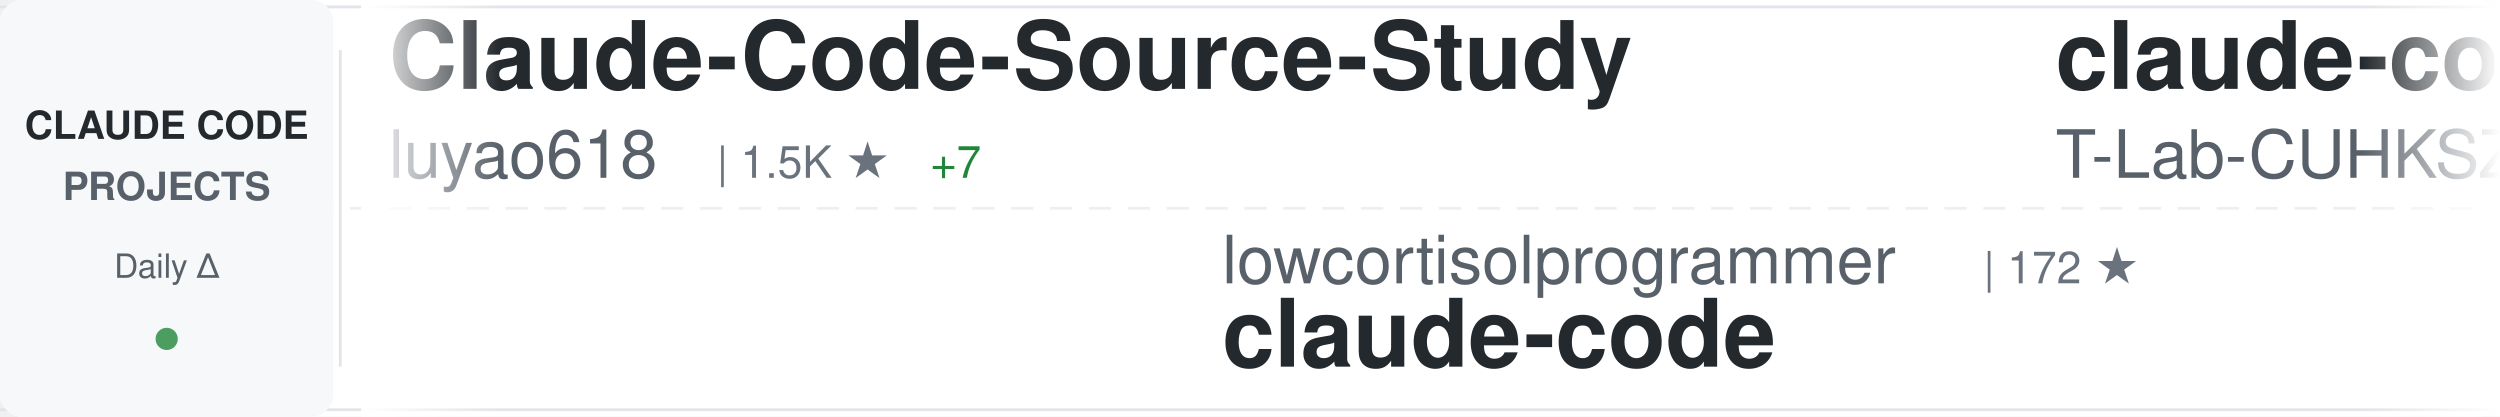
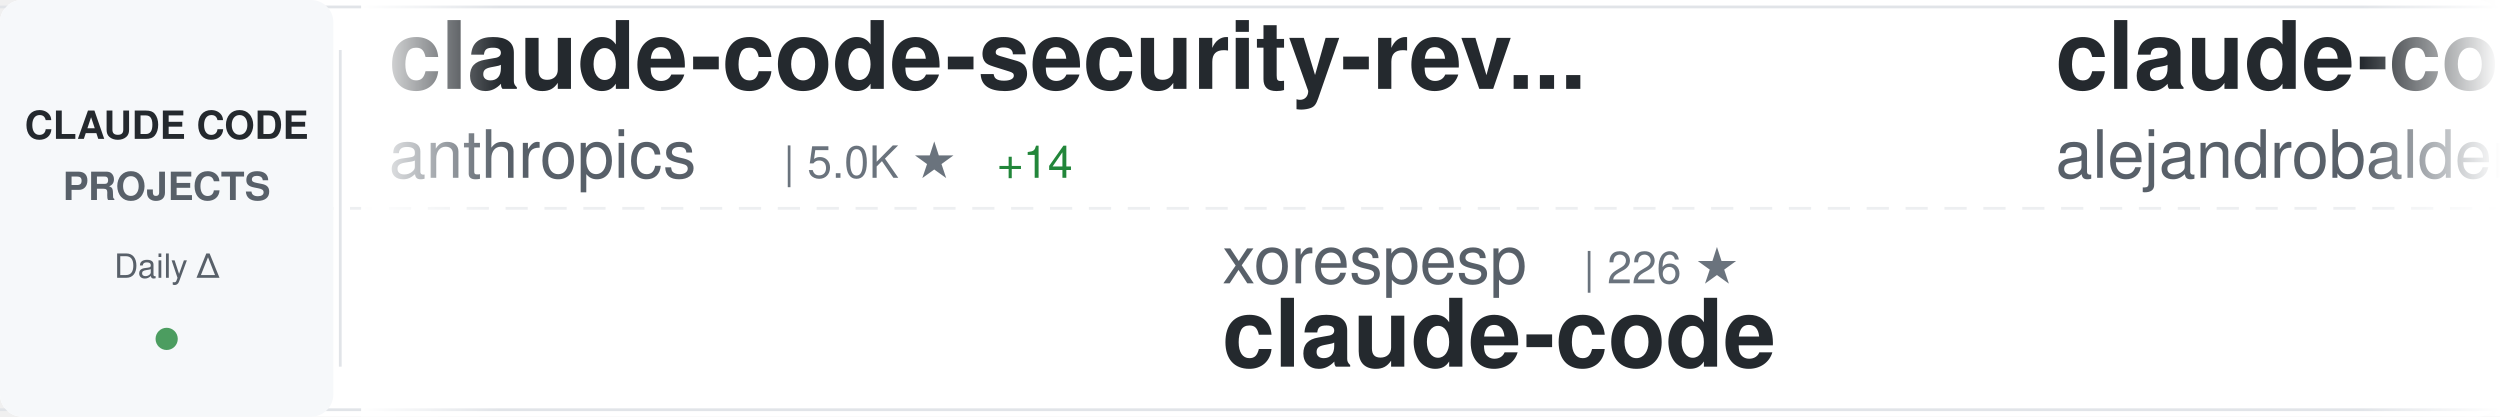
<svg xmlns="http://www.w3.org/2000/svg" width="900" height="150">
  <defs>
    <linearGradient id="awesomeLeftFade" x1="0%" y1="0%" x2="100%" y2="0%">
      <stop offset="0%" style="stop-color:#ffffff;stop-opacity:1" />
      <stop offset="100%" style="stop-color:#ffffff;stop-opacity:0" />
    </linearGradient>
    <linearGradient id="awesomeRightFade" x1="0%" y1="0%" x2="100%" y2="0%">
      <stop offset="0%" style="stop-color:#ffffff;stop-opacity:0" />
      <stop offset="100%" style="stop-color:#ffffff;stop-opacity:1" />
    </linearGradient>
  </defs>
  <rect width="900" height="150" fill="#ffffff" rx="8" />
  <rect x="0" y="2" width="900" height="1" fill="#e1e4e8" />
  <rect x="0" y="147" width="900" height="1" fill="#e1e4e8" />
  <line x1="0" y1="75" x2="900" y2="75" stroke="#e1e4e8" stroke-width="1" stroke-dasharray="8 6" opacity="0.6" />
  <rect x="0" y="0" width="120" height="150" fill="#f6f8fa" rx="8" />
  <text x="60" y="50" font-family="-apple-system, BlinkMacSystemFont, 'Segoe UI', Helvetica, Arial, sans-serif" font-size="14" font-weight="600" fill="#24292e" text-anchor="middle">CLAUDE CODE</text>
  <text x="60" y="72" font-family="-apple-system, BlinkMacSystemFont, 'Segoe UI', Helvetica, Arial, sans-serif" font-size="14" font-weight="600" fill="#586069" text-anchor="middle">PROJECTS</text>
  <text x="60" y="100" font-family="-apple-system, BlinkMacSystemFont, 'Segoe UI', Helvetica, Arial, sans-serif" font-size="12" font-weight="500" fill="#586069" text-anchor="middle">Daily Δ</text>
  <circle cx="60" cy="122" r="4" fill="#22863a" opacity="0.8" />
  <rect x="122" y="18" width="1" height="114" fill="#e1e4e8" />
  <clipPath id="awesomeTickerClip">
    <rect x="130" y="0" width="770" height="150" />
  </clipPath>
  <g clip-path="url(#awesomeTickerClip)">
    <g id="awesomeTickerItems">
      <animateTransform attributeName="transform" attributeType="XML" type="translate" from="0 0" to="-3000 0" dur="54s" repeatCount="indefinite" />
      <g transform="translate(0, 0)">
-         <text x="140" y="32" font-family="-apple-system, BlinkMacSystemFont, 'Segoe UI', Helvetica, Arial, sans-serif" font-size="34" font-weight="600" fill="#24292e">Claude-Code-Source-Study</text>
-         <text x="140" y="64" font-family="-apple-system, BlinkMacSystemFont, 'Segoe UI', Helvetica, Arial, sans-serif" font-size="24" font-weight="400" fill="#586069">luyao618</text>
-         <text x="258" y="64" font-family="-apple-system, BlinkMacSystemFont, 'Segoe UI', Helvetica, Arial, sans-serif" font-size="16" font-weight="500" fill="#6a737d">| 1.5K ★</text>
-         <text x="335" y="64" font-family="-apple-system, BlinkMacSystemFont, 'Segoe UI', Helvetica, Arial, sans-serif" font-size="16" font-weight="500" fill="#22863a"> +7</text>
+         <text x="140" y="32" font-family="-apple-system, BlinkMacSystemFont, 'Segoe UI', Helvetica, Arial, sans-serif" font-size="34" font-weight="600" fill="#24292e">claude-code-security-rev...</text>
+         <text x="140" y="64" font-family="-apple-system, BlinkMacSystemFont, 'Segoe UI', Helvetica, Arial, sans-serif" font-size="24" font-weight="400" fill="#586069">anthropics</text>
+         <text x="282" y="64" font-family="-apple-system, BlinkMacSystemFont, 'Segoe UI', Helvetica, Arial, sans-serif" font-size="16" font-weight="500" fill="#6a737d">| 5.0K ★</text>
+         <text x="359" y="64" font-family="-apple-system, BlinkMacSystemFont, 'Segoe UI', Helvetica, Arial, sans-serif" font-size="16" font-weight="500" fill="#22863a"> +14</text>
      </g>
      <g transform="translate(300, 0)">
-         <text x="140" y="102" font-family="-apple-system, BlinkMacSystemFont, 'Segoe UI', Helvetica, Arial, sans-serif" font-size="24" font-weight="400" fill="#586069">lowcortisolprogrammer</text>
-         <text x="414" y="102" font-family="-apple-system, BlinkMacSystemFont, 'Segoe UI', Helvetica, Arial, sans-serif" font-size="16" font-weight="500" fill="#6a737d">| 172 ★</text>
+         <text x="140" y="102" font-family="-apple-system, BlinkMacSystemFont, 'Segoe UI', Helvetica, Arial, sans-serif" font-size="24" font-weight="400" fill="#586069">xorespesp</text>
+         <text x="270" y="102" font-family="-apple-system, BlinkMacSystemFont, 'Segoe UI', Helvetica, Arial, sans-serif" font-size="16" font-weight="500" fill="#6a737d">| 226 ★</text>
        <text x="140" y="132" font-family="-apple-system, BlinkMacSystemFont, 'Segoe UI', Helvetica, Arial, sans-serif" font-size="34" font-weight="600" fill="#24292e">claude-code</text>
      </g>
      <g transform="translate(600, 0)">
-         <text x="140" y="32" font-family="-apple-system, BlinkMacSystemFont, 'Segoe UI', Helvetica, Arial, sans-serif" font-size="34" font-weight="600" fill="#24292e">claude-code</text>
-         <text x="140" y="64" font-family="-apple-system, BlinkMacSystemFont, 'Segoe UI', Helvetica, Arial, sans-serif" font-size="24" font-weight="400" fill="#586069">T-Lab-CUHKSZ</text>
-         <text x="306" y="64" font-family="-apple-system, BlinkMacSystemFont, 'Segoe UI', Helvetica, Arial, sans-serif" font-size="16" font-weight="500" fill="#6a737d">| 317 ★</text>
+         <text x="140" y="32" font-family="-apple-system, BlinkMacSystemFont, 'Segoe UI', Helvetica, Arial, sans-serif" font-size="34" font-weight="600" fill="#24292e">claude-code-from-source</text>
+         <text x="140" y="64" font-family="-apple-system, BlinkMacSystemFont, 'Segoe UI', Helvetica, Arial, sans-serif" font-size="24" font-weight="400" fill="#586069">alejandrobalderas</text>
+         <text x="366" y="64" font-family="-apple-system, BlinkMacSystemFont, 'Segoe UI', Helvetica, Arial, sans-serif" font-size="16" font-weight="500" fill="#6a737d">| 2.2K ★</text>
+         <text x="443" y="64" font-family="-apple-system, BlinkMacSystemFont, 'Segoe UI', Helvetica, Arial, sans-serif" font-size="16" font-weight="500" fill="#22863a"> +4</text>
      </g>
      <g transform="translate(900, 0)">
-         <text x="140" y="102" font-family="-apple-system, BlinkMacSystemFont, 'Segoe UI', Helvetica, Arial, sans-serif" font-size="24" font-weight="400" fill="#586069">Maciek-roboblog</text>
-         <text x="342" y="102" font-family="-apple-system, BlinkMacSystemFont, 'Segoe UI', Helvetica, Arial, sans-serif" font-size="16" font-weight="500" fill="#6a737d">| 8.1K ★</text>
-         <text x="419" y="102" font-family="-apple-system, BlinkMacSystemFont, 'Segoe UI', Helvetica, Arial, sans-serif" font-size="16" font-weight="500" fill="#22863a"> +11</text>
-         <text x="140" y="132" font-family="-apple-system, BlinkMacSystemFont, 'Segoe UI', Helvetica, Arial, sans-serif" font-size="34" font-weight="600" fill="#24292e">Claude-Code-Usage-Monito...</text>
+         <text x="140" y="102" font-family="-apple-system, BlinkMacSystemFont, 'Segoe UI', Helvetica, Arial, sans-serif" font-size="24" font-weight="400" fill="#586069">Alishahryar1</text>
+         <text x="306" y="102" font-family="-apple-system, BlinkMacSystemFont, 'Segoe UI', Helvetica, Arial, sans-serif" font-size="16" font-weight="500" fill="#6a737d">| 32.6K ★</text>
+         <text x="392" y="102" font-family="-apple-system, BlinkMacSystemFont, 'Segoe UI', Helvetica, Arial, sans-serif" font-size="16" font-weight="500" fill="#22863a"> +243</text>
+         <text x="140" y="132" font-family="-apple-system, BlinkMacSystemFont, 'Segoe UI', Helvetica, Arial, sans-serif" font-size="34" font-weight="600" fill="#24292e">free-claude-code</text>
      </g>
      <g transform="translate(1200, 0)">
-         <text x="140" y="32" font-family="-apple-system, BlinkMacSystemFont, 'Segoe UI', Helvetica, Arial, sans-serif" font-size="34" font-weight="600" fill="#24292e">claude-code-settings</text>
-         <text x="140" y="64" font-family="-apple-system, BlinkMacSystemFont, 'Segoe UI', Helvetica, Arial, sans-serif" font-size="24" font-weight="400" fill="#586069">feiskyer</text>
-         <text x="258" y="64" font-family="-apple-system, BlinkMacSystemFont, 'Segoe UI', Helvetica, Arial, sans-serif" font-size="16" font-weight="500" fill="#6a737d">| 1.5K ★</text>
+         <text x="140" y="32" font-family="-apple-system, BlinkMacSystemFont, 'Segoe UI', Helvetica, Arial, sans-serif" font-size="34" font-weight="600" fill="#24292e">claude-code-source</text>
+         <text x="140" y="64" font-family="-apple-system, BlinkMacSystemFont, 'Segoe UI', Helvetica, Arial, sans-serif" font-size="24" font-weight="400" fill="#586069">hangsman</text>
+         <text x="258" y="64" font-family="-apple-system, BlinkMacSystemFont, 'Segoe UI', Helvetica, Arial, sans-serif" font-size="16" font-weight="500" fill="#6a737d">| 782 ★</text>
      </g>
      <g transform="translate(1500, 0)">
-         <text x="140" y="102" font-family="-apple-system, BlinkMacSystemFont, 'Segoe UI', Helvetica, Arial, sans-serif" font-size="24" font-weight="400" fill="#586069">affaan-m</text>
-         <text x="258" y="102" font-family="-apple-system, BlinkMacSystemFont, 'Segoe UI', Helvetica, Arial, sans-serif" font-size="16" font-weight="500" fill="#6a737d">| 208.0K ★</text>
-         <text x="353" y="102" font-family="-apple-system, BlinkMacSystemFont, 'Segoe UI', Helvetica, Arial, sans-serif" font-size="16" font-weight="500" fill="#22863a"> +1.3K</text>
-         <text x="140" y="132" font-family="-apple-system, BlinkMacSystemFont, 'Segoe UI', Helvetica, Arial, sans-serif" font-size="34" font-weight="600" fill="#24292e">ECC</text>
+         <text x="140" y="102" font-family="-apple-system, BlinkMacSystemFont, 'Segoe UI', Helvetica, Arial, sans-serif" font-size="24" font-weight="400" fill="#586069">ghuntley</text>
+         <text x="258" y="102" font-family="-apple-system, BlinkMacSystemFont, 'Segoe UI', Helvetica, Arial, sans-serif" font-size="16" font-weight="500" fill="#6a737d">| 980 ★</text>
+         <text x="140" y="132" font-family="-apple-system, BlinkMacSystemFont, 'Segoe UI', Helvetica, Arial, sans-serif" font-size="34" font-weight="600" fill="#24292e">claude-code-source-code-...</text>
      </g>
      <g transform="translate(1800, 0)">
-         <text x="140" y="32" font-family="-apple-system, BlinkMacSystemFont, 'Segoe UI', Helvetica, Arial, sans-serif" font-size="34" font-weight="600" fill="#24292e">claude-code-tips</text>
-         <text x="140" y="64" font-family="-apple-system, BlinkMacSystemFont, 'Segoe UI', Helvetica, Arial, sans-serif" font-size="24" font-weight="400" fill="#586069">ykdojo</text>
-         <text x="234" y="64" font-family="-apple-system, BlinkMacSystemFont, 'Segoe UI', Helvetica, Arial, sans-serif" font-size="16" font-weight="500" fill="#6a737d">| 8.6K ★</text>
-         <text x="311" y="64" font-family="-apple-system, BlinkMacSystemFont, 'Segoe UI', Helvetica, Arial, sans-serif" font-size="16" font-weight="500" fill="#22863a"> +11</text>
+         <text x="140" y="32" font-family="-apple-system, BlinkMacSystemFont, 'Segoe UI', Helvetica, Arial, sans-serif" font-size="34" font-weight="600" fill="#24292e">claude-code-rev</text>
+         <text x="140" y="64" font-family="-apple-system, BlinkMacSystemFont, 'Segoe UI', Helvetica, Arial, sans-serif" font-size="24" font-weight="400" fill="#586069">oboard</text>
+         <text x="234" y="64" font-family="-apple-system, BlinkMacSystemFont, 'Segoe UI', Helvetica, Arial, sans-serif" font-size="16" font-weight="500" fill="#6a737d">| 3.2K ★</text>
+         <text x="311" y="64" font-family="-apple-system, BlinkMacSystemFont, 'Segoe UI', Helvetica, Arial, sans-serif" font-size="16" font-weight="500" fill="#22863a"> +2</text>
      </g>
      <g transform="translate(2100, 0)">
-         <text x="140" y="102" font-family="-apple-system, BlinkMacSystemFont, 'Segoe UI', Helvetica, Arial, sans-serif" font-size="24" font-weight="400" fill="#586069">alirezarezvani</text>
-         <text x="330" y="102" font-family="-apple-system, BlinkMacSystemFont, 'Segoe UI', Helvetica, Arial, sans-serif" font-size="16" font-weight="500" fill="#6a737d">| 17.2K ★</text>
-         <text x="416" y="102" font-family="-apple-system, BlinkMacSystemFont, 'Segoe UI', Helvetica, Arial, sans-serif" font-size="16" font-weight="500" fill="#22863a"> +109</text>
-         <text x="140" y="132" font-family="-apple-system, BlinkMacSystemFont, 'Segoe UI', Helvetica, Arial, sans-serif" font-size="34" font-weight="600" fill="#24292e">claude-skills</text>
+         <text x="140" y="102" font-family="-apple-system, BlinkMacSystemFont, 'Segoe UI', Helvetica, Arial, sans-serif" font-size="24" font-weight="400" fill="#586069">Donchitos</text>
+         <text x="270" y="102" font-family="-apple-system, BlinkMacSystemFont, 'Segoe UI', Helvetica, Arial, sans-serif" font-size="16" font-weight="500" fill="#6a737d">| 20.9K ★</text>
+         <text x="356" y="102" font-family="-apple-system, BlinkMacSystemFont, 'Segoe UI', Helvetica, Arial, sans-serif" font-size="16" font-weight="500" fill="#22863a"> +94</text>
+         <text x="140" y="132" font-family="-apple-system, BlinkMacSystemFont, 'Segoe UI', Helvetica, Arial, sans-serif" font-size="34" font-weight="600" fill="#24292e">Claude-Code-Game-Studios</text>
      </g>
      <g transform="translate(2400, 0)">
-         <text x="140" y="32" font-family="-apple-system, BlinkMacSystemFont, 'Segoe UI', Helvetica, Arial, sans-serif" font-size="34" font-weight="600" fill="#24292e">awesome-claude-code-tool...</text>
-         <text x="140" y="64" font-family="-apple-system, BlinkMacSystemFont, 'Segoe UI', Helvetica, Arial, sans-serif" font-size="24" font-weight="400" fill="#586069">rohitg00</text>
-         <text x="258" y="64" font-family="-apple-system, BlinkMacSystemFont, 'Segoe UI', Helvetica, Arial, sans-serif" font-size="16" font-weight="500" fill="#6a737d">| 2.0K ★</text>
-         <text x="335" y="64" font-family="-apple-system, BlinkMacSystemFont, 'Segoe UI', Helvetica, Arial, sans-serif" font-size="16" font-weight="500" fill="#22863a"> +19</text>
+         <text x="140" y="32" font-family="-apple-system, BlinkMacSystemFont, 'Segoe UI', Helvetica, Arial, sans-serif" font-size="34" font-weight="600" fill="#24292e">collection-claude-code-s...</text>
+         <text x="140" y="64" font-family="-apple-system, BlinkMacSystemFont, 'Segoe UI', Helvetica, Arial, sans-serif" font-size="24" font-weight="400" fill="#586069">chauncygu</text>
+         <text x="270" y="64" font-family="-apple-system, BlinkMacSystemFont, 'Segoe UI', Helvetica, Arial, sans-serif" font-size="16" font-weight="500" fill="#6a737d">| 2.6K ★</text>
+         <text x="347" y="64" font-family="-apple-system, BlinkMacSystemFont, 'Segoe UI', Helvetica, Arial, sans-serif" font-size="16" font-weight="500" fill="#22863a"> +5</text>
      </g>
      <g transform="translate(2700, 0)">
-         <text x="140" y="102" font-family="-apple-system, BlinkMacSystemFont, 'Segoe UI', Helvetica, Arial, sans-serif" font-size="24" font-weight="400" fill="#586069">anthropics</text>
-         <text x="282" y="102" font-family="-apple-system, BlinkMacSystemFont, 'Segoe UI', Helvetica, Arial, sans-serif" font-size="16" font-weight="500" fill="#6a737d">| 130.4K ★</text>
-         <text x="377" y="102" font-family="-apple-system, BlinkMacSystemFont, 'Segoe UI', Helvetica, Arial, sans-serif" font-size="16" font-weight="500" fill="#22863a"> +308</text>
-         <text x="140" y="132" font-family="-apple-system, BlinkMacSystemFont, 'Segoe UI', Helvetica, Arial, sans-serif" font-size="34" font-weight="600" fill="#24292e">claude-code</text>
+         <text x="140" y="102" font-family="-apple-system, BlinkMacSystemFont, 'Segoe UI', Helvetica, Arial, sans-serif" font-size="24" font-weight="400" fill="#586069">Pimzino</text>
+         <text x="246" y="102" font-family="-apple-system, BlinkMacSystemFont, 'Segoe UI', Helvetica, Arial, sans-serif" font-size="16" font-weight="500" fill="#6a737d">| 3.8K ★</text>
+         <text x="323" y="102" font-family="-apple-system, BlinkMacSystemFont, 'Segoe UI', Helvetica, Arial, sans-serif" font-size="16" font-weight="500" fill="#22863a"> +3</text>
+         <text x="140" y="132" font-family="-apple-system, BlinkMacSystemFont, 'Segoe UI', Helvetica, Arial, sans-serif" font-size="34" font-weight="600" fill="#24292e">claude-code-spec-workflo...</text>
      </g>
      <g transform="translate(3000, 0)">
-         <text x="140" y="32" font-family="-apple-system, BlinkMacSystemFont, 'Segoe UI', Helvetica, Arial, sans-serif" font-size="34" font-weight="600" fill="#24292e">Claude-Code-Source-Study</text>
-         <text x="140" y="64" font-family="-apple-system, BlinkMacSystemFont, 'Segoe UI', Helvetica, Arial, sans-serif" font-size="24" font-weight="400" fill="#586069">luyao618</text>
-         <text x="258" y="64" font-family="-apple-system, BlinkMacSystemFont, 'Segoe UI', Helvetica, Arial, sans-serif" font-size="16" font-weight="500" fill="#6a737d">| 1.5K ★</text>
-         <text x="335" y="64" font-family="-apple-system, BlinkMacSystemFont, 'Segoe UI', Helvetica, Arial, sans-serif" font-size="16" font-weight="500" fill="#22863a"> +7</text>
+         <text x="140" y="32" font-family="-apple-system, BlinkMacSystemFont, 'Segoe UI', Helvetica, Arial, sans-serif" font-size="34" font-weight="600" fill="#24292e">claude-code-security-rev...</text>
+         <text x="140" y="64" font-family="-apple-system, BlinkMacSystemFont, 'Segoe UI', Helvetica, Arial, sans-serif" font-size="24" font-weight="400" fill="#586069">anthropics</text>
+         <text x="282" y="64" font-family="-apple-system, BlinkMacSystemFont, 'Segoe UI', Helvetica, Arial, sans-serif" font-size="16" font-weight="500" fill="#6a737d">| 5.0K ★</text>
+         <text x="359" y="64" font-family="-apple-system, BlinkMacSystemFont, 'Segoe UI', Helvetica, Arial, sans-serif" font-size="16" font-weight="500" fill="#22863a"> +14</text>
      </g>
      <g transform="translate(3300, 0)">
-         <text x="140" y="102" font-family="-apple-system, BlinkMacSystemFont, 'Segoe UI', Helvetica, Arial, sans-serif" font-size="24" font-weight="400" fill="#586069">lowcortisolprogrammer</text>
-         <text x="414" y="102" font-family="-apple-system, BlinkMacSystemFont, 'Segoe UI', Helvetica, Arial, sans-serif" font-size="16" font-weight="500" fill="#6a737d">| 172 ★</text>
+         <text x="140" y="102" font-family="-apple-system, BlinkMacSystemFont, 'Segoe UI', Helvetica, Arial, sans-serif" font-size="24" font-weight="400" fill="#586069">xorespesp</text>
+         <text x="270" y="102" font-family="-apple-system, BlinkMacSystemFont, 'Segoe UI', Helvetica, Arial, sans-serif" font-size="16" font-weight="500" fill="#6a737d">| 226 ★</text>
        <text x="140" y="132" font-family="-apple-system, BlinkMacSystemFont, 'Segoe UI', Helvetica, Arial, sans-serif" font-size="34" font-weight="600" fill="#24292e">claude-code</text>
      </g>
      <g transform="translate(3600, 0)">
-         <text x="140" y="32" font-family="-apple-system, BlinkMacSystemFont, 'Segoe UI', Helvetica, Arial, sans-serif" font-size="34" font-weight="600" fill="#24292e">claude-code</text>
-         <text x="140" y="64" font-family="-apple-system, BlinkMacSystemFont, 'Segoe UI', Helvetica, Arial, sans-serif" font-size="24" font-weight="400" fill="#586069">T-Lab-CUHKSZ</text>
-         <text x="306" y="64" font-family="-apple-system, BlinkMacSystemFont, 'Segoe UI', Helvetica, Arial, sans-serif" font-size="16" font-weight="500" fill="#6a737d">| 317 ★</text>
+         <text x="140" y="32" font-family="-apple-system, BlinkMacSystemFont, 'Segoe UI', Helvetica, Arial, sans-serif" font-size="34" font-weight="600" fill="#24292e">claude-code-from-source</text>
+         <text x="140" y="64" font-family="-apple-system, BlinkMacSystemFont, 'Segoe UI', Helvetica, Arial, sans-serif" font-size="24" font-weight="400" fill="#586069">alejandrobalderas</text>
+         <text x="366" y="64" font-family="-apple-system, BlinkMacSystemFont, 'Segoe UI', Helvetica, Arial, sans-serif" font-size="16" font-weight="500" fill="#6a737d">| 2.2K ★</text>
+         <text x="443" y="64" font-family="-apple-system, BlinkMacSystemFont, 'Segoe UI', Helvetica, Arial, sans-serif" font-size="16" font-weight="500" fill="#22863a"> +4</text>
      </g>
      <g transform="translate(3900, 0)">
-         <text x="140" y="102" font-family="-apple-system, BlinkMacSystemFont, 'Segoe UI', Helvetica, Arial, sans-serif" font-size="24" font-weight="400" fill="#586069">Maciek-roboblog</text>
-         <text x="342" y="102" font-family="-apple-system, BlinkMacSystemFont, 'Segoe UI', Helvetica, Arial, sans-serif" font-size="16" font-weight="500" fill="#6a737d">| 8.1K ★</text>
-         <text x="419" y="102" font-family="-apple-system, BlinkMacSystemFont, 'Segoe UI', Helvetica, Arial, sans-serif" font-size="16" font-weight="500" fill="#22863a"> +11</text>
-         <text x="140" y="132" font-family="-apple-system, BlinkMacSystemFont, 'Segoe UI', Helvetica, Arial, sans-serif" font-size="34" font-weight="600" fill="#24292e">Claude-Code-Usage-Monito...</text>
+         <text x="140" y="102" font-family="-apple-system, BlinkMacSystemFont, 'Segoe UI', Helvetica, Arial, sans-serif" font-size="24" font-weight="400" fill="#586069">Alishahryar1</text>
+         <text x="306" y="102" font-family="-apple-system, BlinkMacSystemFont, 'Segoe UI', Helvetica, Arial, sans-serif" font-size="16" font-weight="500" fill="#6a737d">| 32.6K ★</text>
+         <text x="392" y="102" font-family="-apple-system, BlinkMacSystemFont, 'Segoe UI', Helvetica, Arial, sans-serif" font-size="16" font-weight="500" fill="#22863a"> +243</text>
+         <text x="140" y="132" font-family="-apple-system, BlinkMacSystemFont, 'Segoe UI', Helvetica, Arial, sans-serif" font-size="34" font-weight="600" fill="#24292e">free-claude-code</text>
      </g>
    </g>
  </g>
  <rect x="130" y="0" width="50" height="150" fill="url(#awesomeLeftFade)" />
  <rect x="850" y="0" width="50" height="150" fill="url(#awesomeRightFade)" />
</svg>
